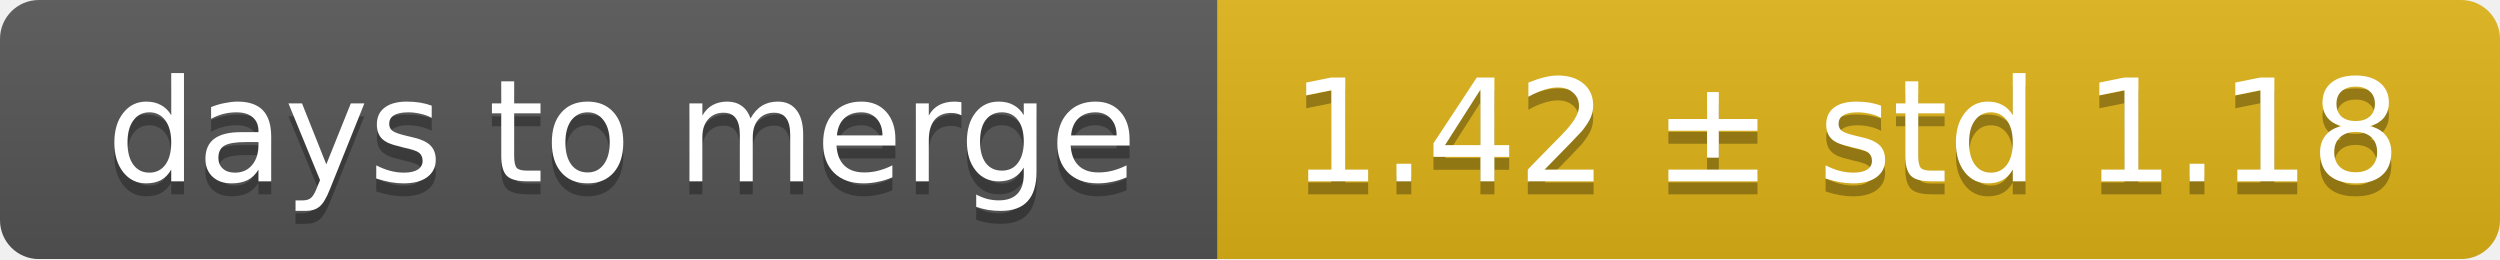
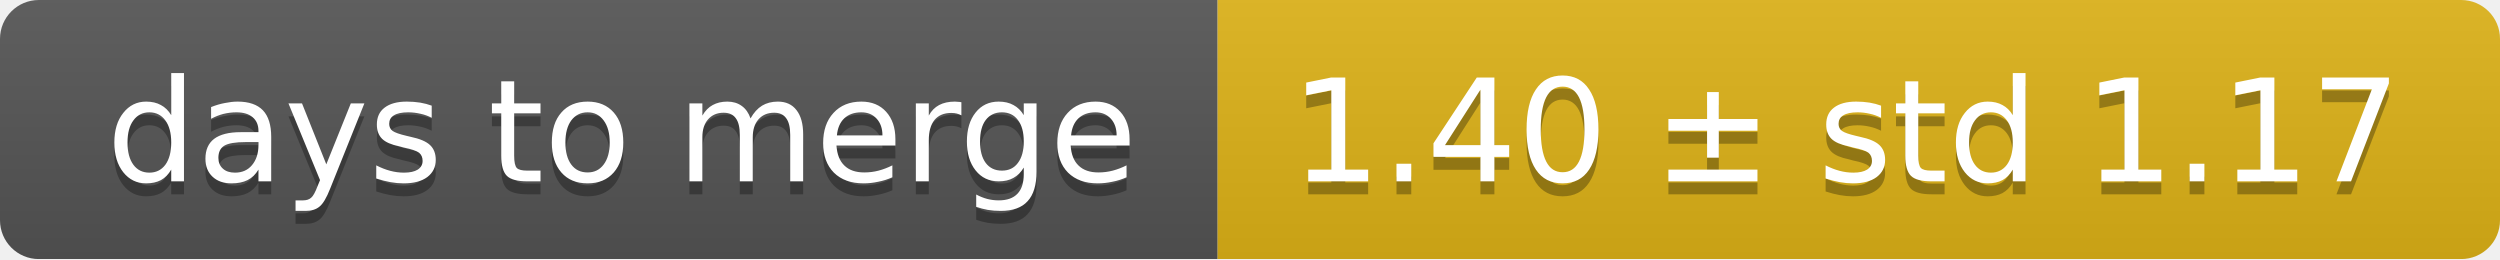
<svg xmlns="http://www.w3.org/2000/svg" width="193" height="20">
  <linearGradient id="smooth" x2="0" y2="100%">
    <stop offset="0" stop-color="#bbb" stop-opacity=".1" />
    <stop offset="1" stop-opacity=".1" />
  </linearGradient>
  <mask id="round">
    <rect width="193" height="20" rx="3" fill="#fff" />
  </mask>
  <g mask="url(#round)">
    <rect width="94" height="20" fill="#555" />
    <rect x="94" width="99" height="20" fill="#dfb317" />
    <rect width="193" height="20" fill="url(#smooth)" />
  </g>
  <g fill="#fff" text-anchor="middle" font-family="DejaVu Sans,Verdana,Geneva,sans-serif" font-size="11">
    <text x="48" y="15" fill="#010101" fill-opacity=".3">days to merge</text>
    <text x="48" y="14">days to merge</text>
-     <text x="142.5" y="15" fill="#010101" fill-opacity=".3">1.42 ± std 1.18</text>
-     <text x="142.5" y="14">1.42 ± std 1.18</text>
+     <text x="142.5" y="15" fill="#010101" fill-opacity=".3">1.40 ± std 1.17</text>
+     <text x="142.5" y="14">1.40 ± std 1.17</text>
  </g>
</svg>
